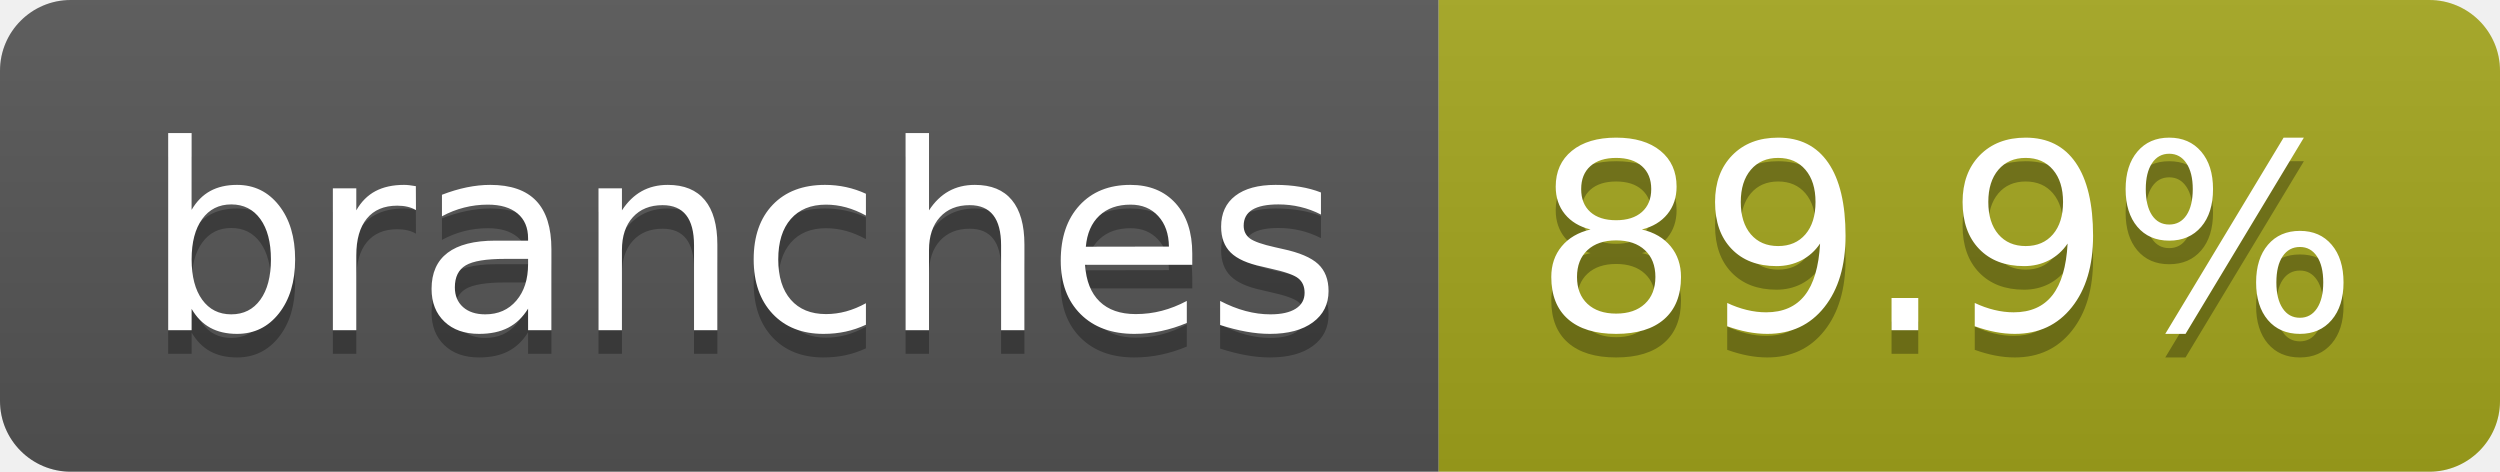
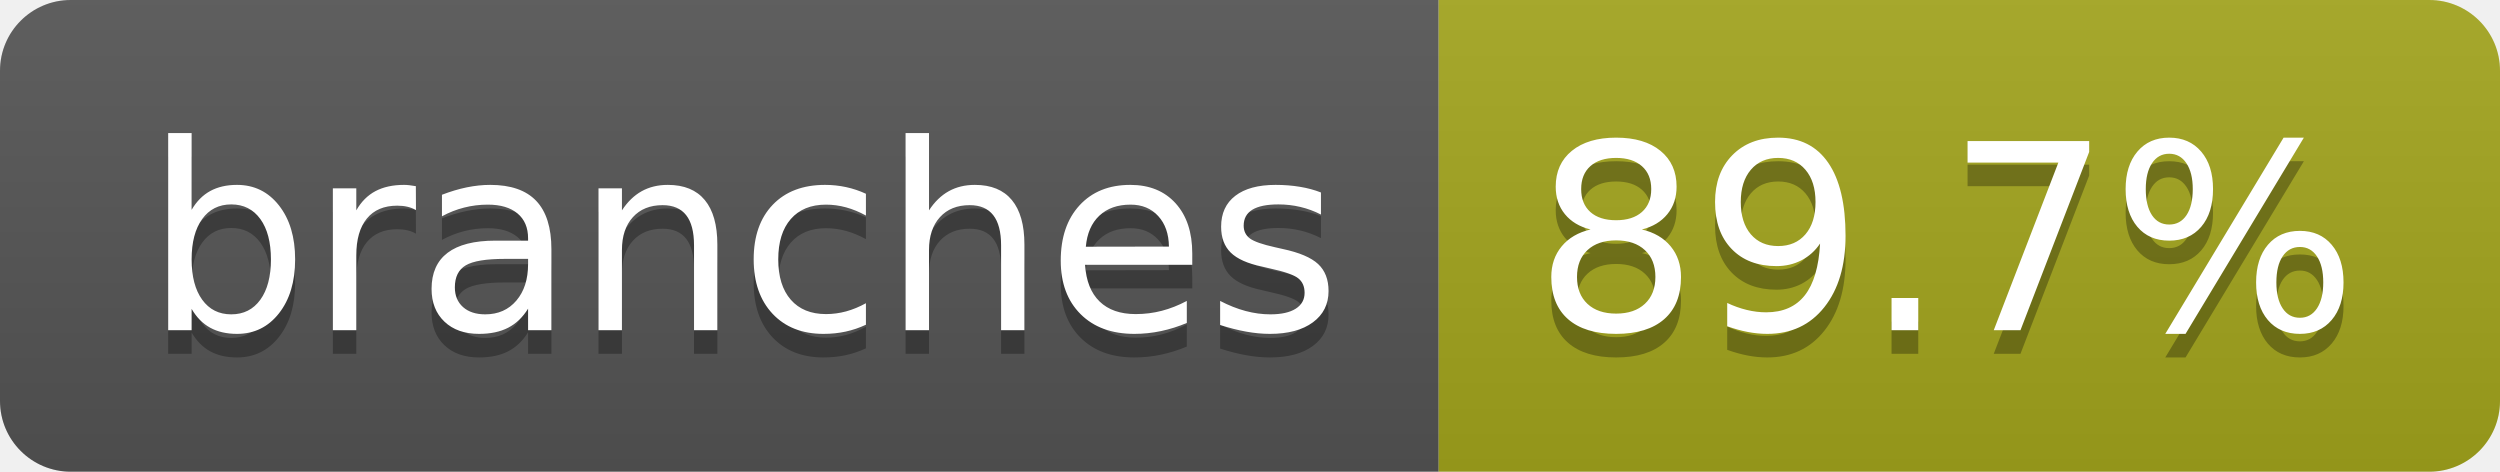
- <svg xmlns="http://www.w3.org/2000/svg" width="106" height="20" role="img" aria-label="branches: 89.9%">
+ <svg xmlns="http://www.w3.org/2000/svg" width="106" height="20" role="img" aria-label="branches: 89.7%">
  <linearGradient id="s" x2="0" y2="100%">
    <stop offset="0" stop-color="#bbb" stop-opacity=".1" />
    <stop offset="1" stop-opacity=".1" />
  </linearGradient>
  <clipPath id="r">
    <rect width="106" height="20" rx="3" fill="#fff" />
  </clipPath>
  <g clip-path="url(#r)">
    <rect width="61" height="20" fill="#555" />
    <rect x="61" width="45" height="20" fill="#a4a61d" />
    <rect width="106" height="20" fill="url(#s)" />
  </g>
  <g fill="#fff" text-anchor="middle" font-family="Verdana,Geneva,DejaVu Sans,sans-serif" text-rendering="geometricPrecision" font-size="110">
    <text aria-hidden="true" x="315" y="150" fill="#010101" fill-opacity=".3" transform="scale(.1)" textLength="507">branches</text>
    <text x="315" y="140" transform="scale(.1)" fill="#fff" textLength="507">branches</text>
-     <text aria-hidden="true" x="825" y="150" fill="#010101" fill-opacity=".3" transform="scale(.1)" textLength="350">89.9%</text>
-     <text x="825" y="140" transform="scale(.1)" fill="#fff" textLength="350">89.9%</text>
+     <text aria-hidden="true" x="825" y="150" fill="#010101" fill-opacity=".3" transform="scale(.1)" textLength="350">89.7%</text>
+     <text x="825" y="140" transform="scale(.1)" fill="#fff" textLength="350">89.7%</text>
  </g>
</svg>
